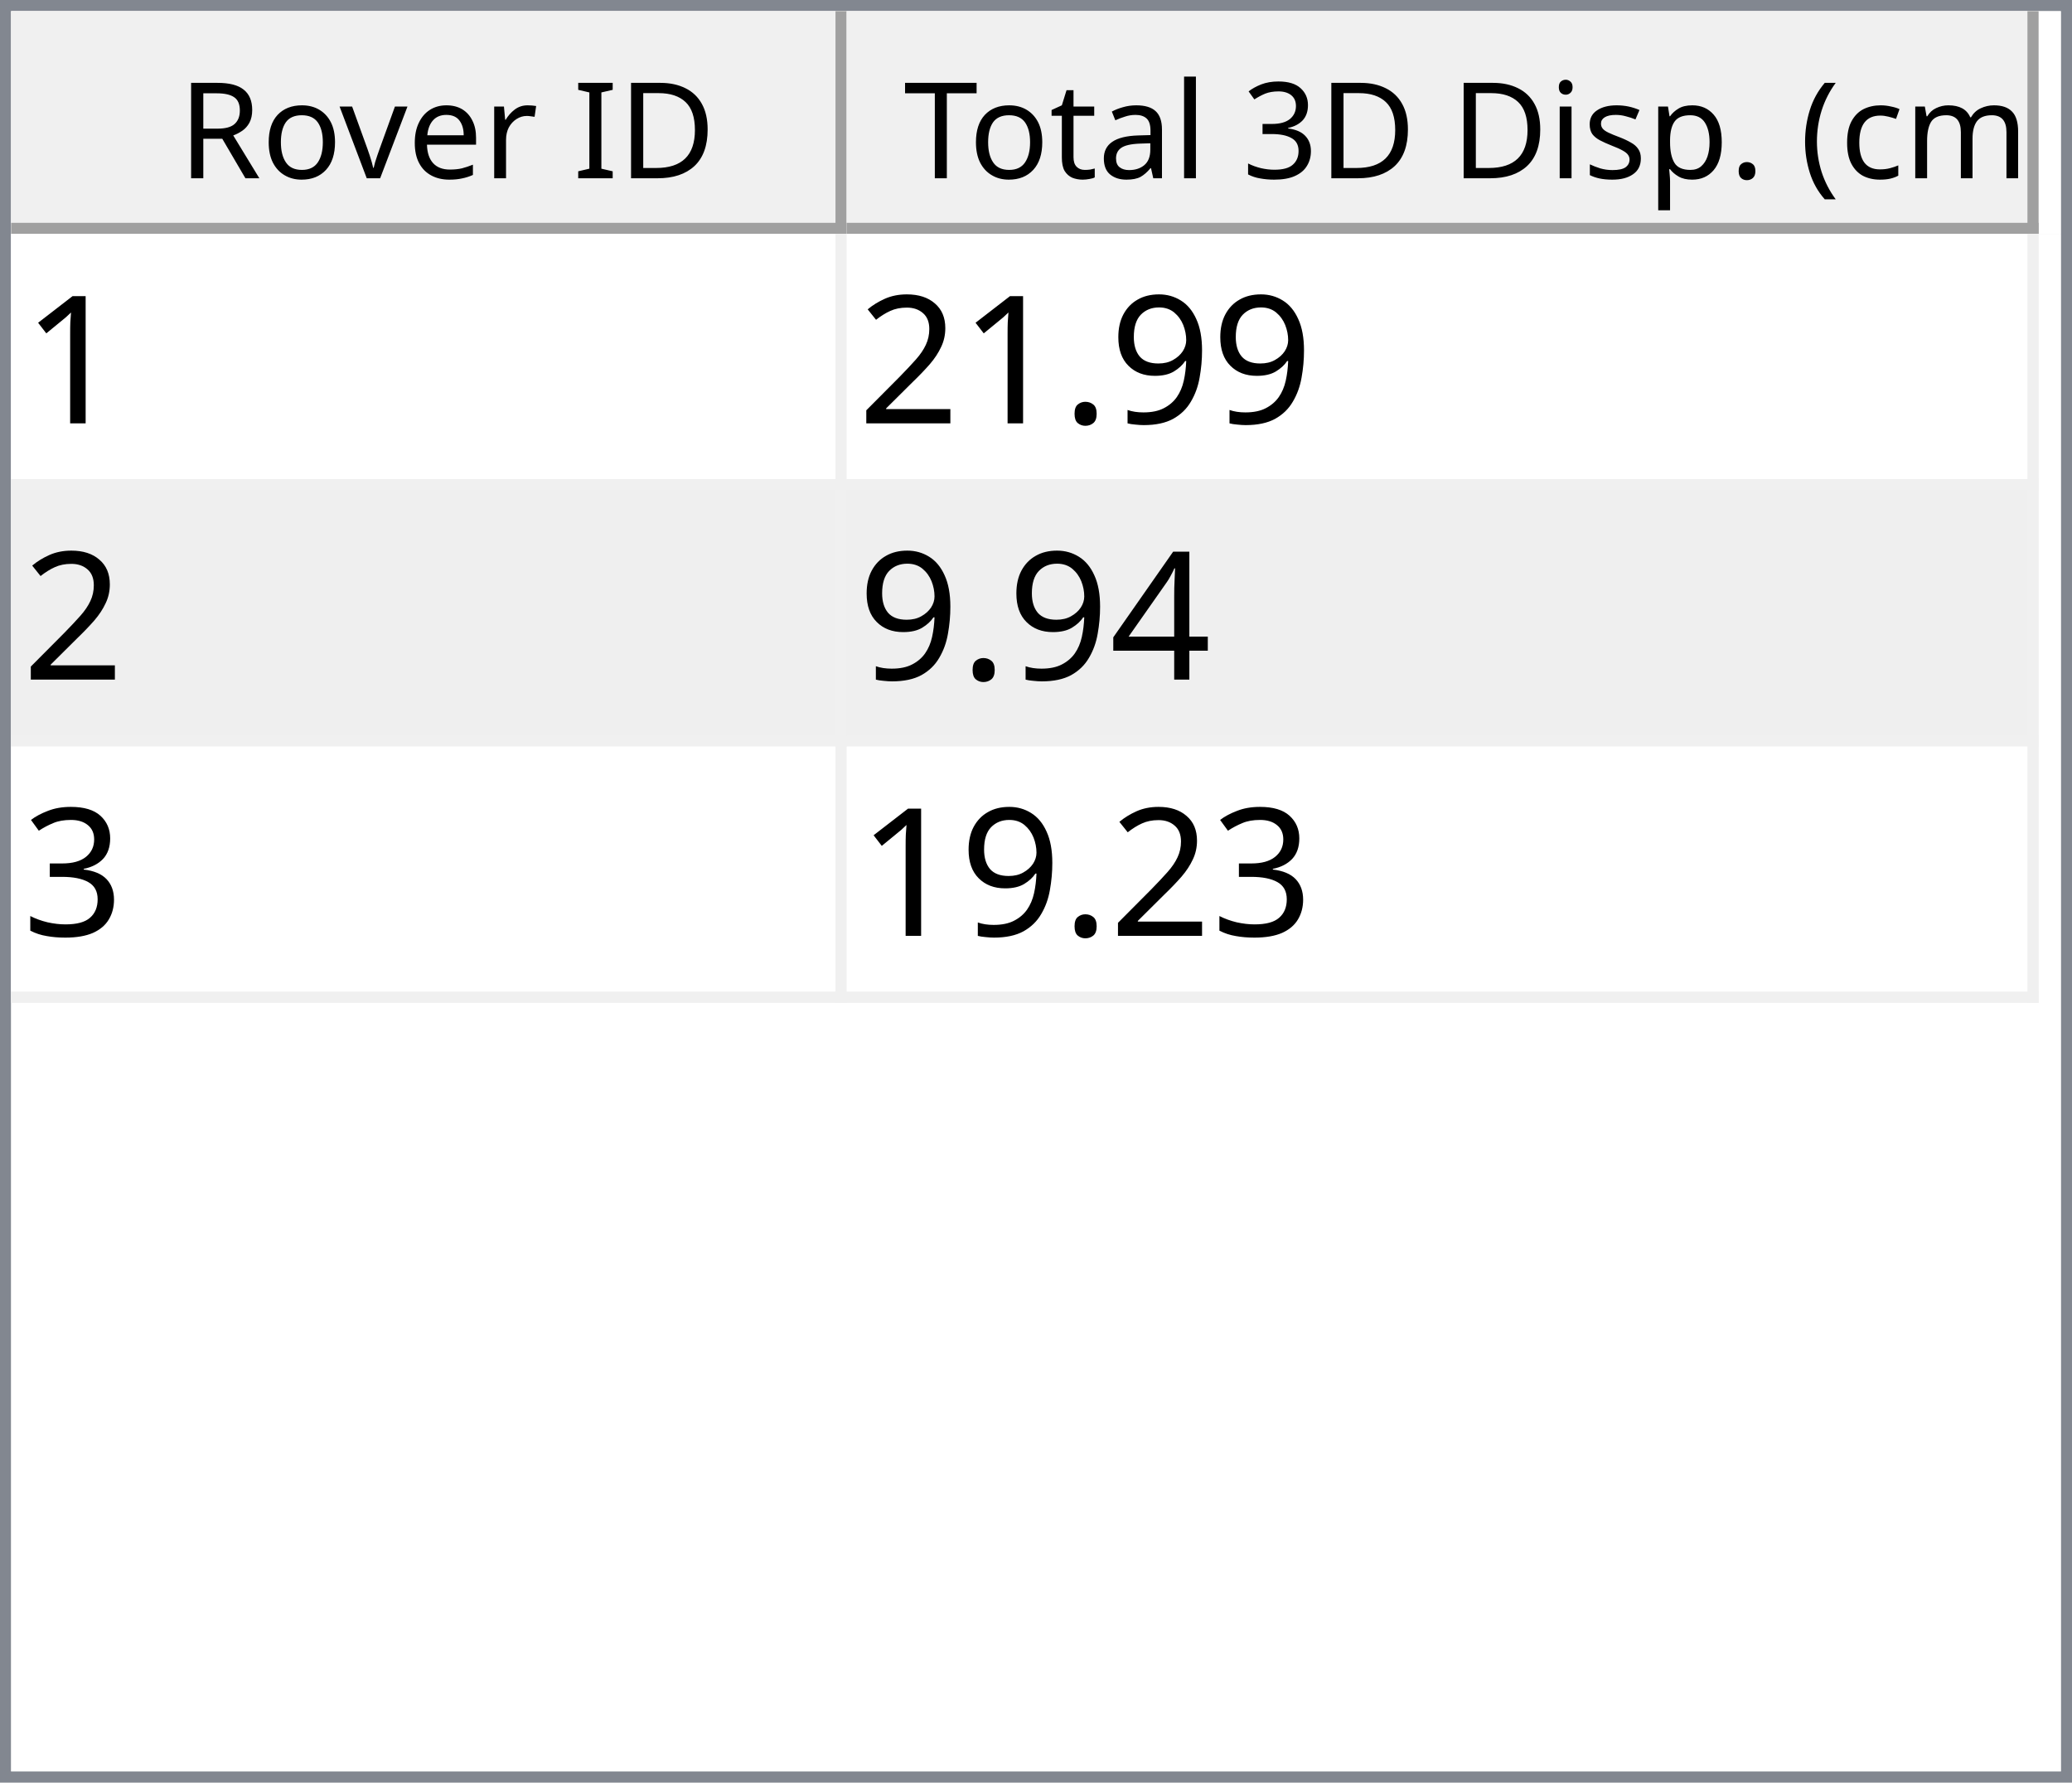
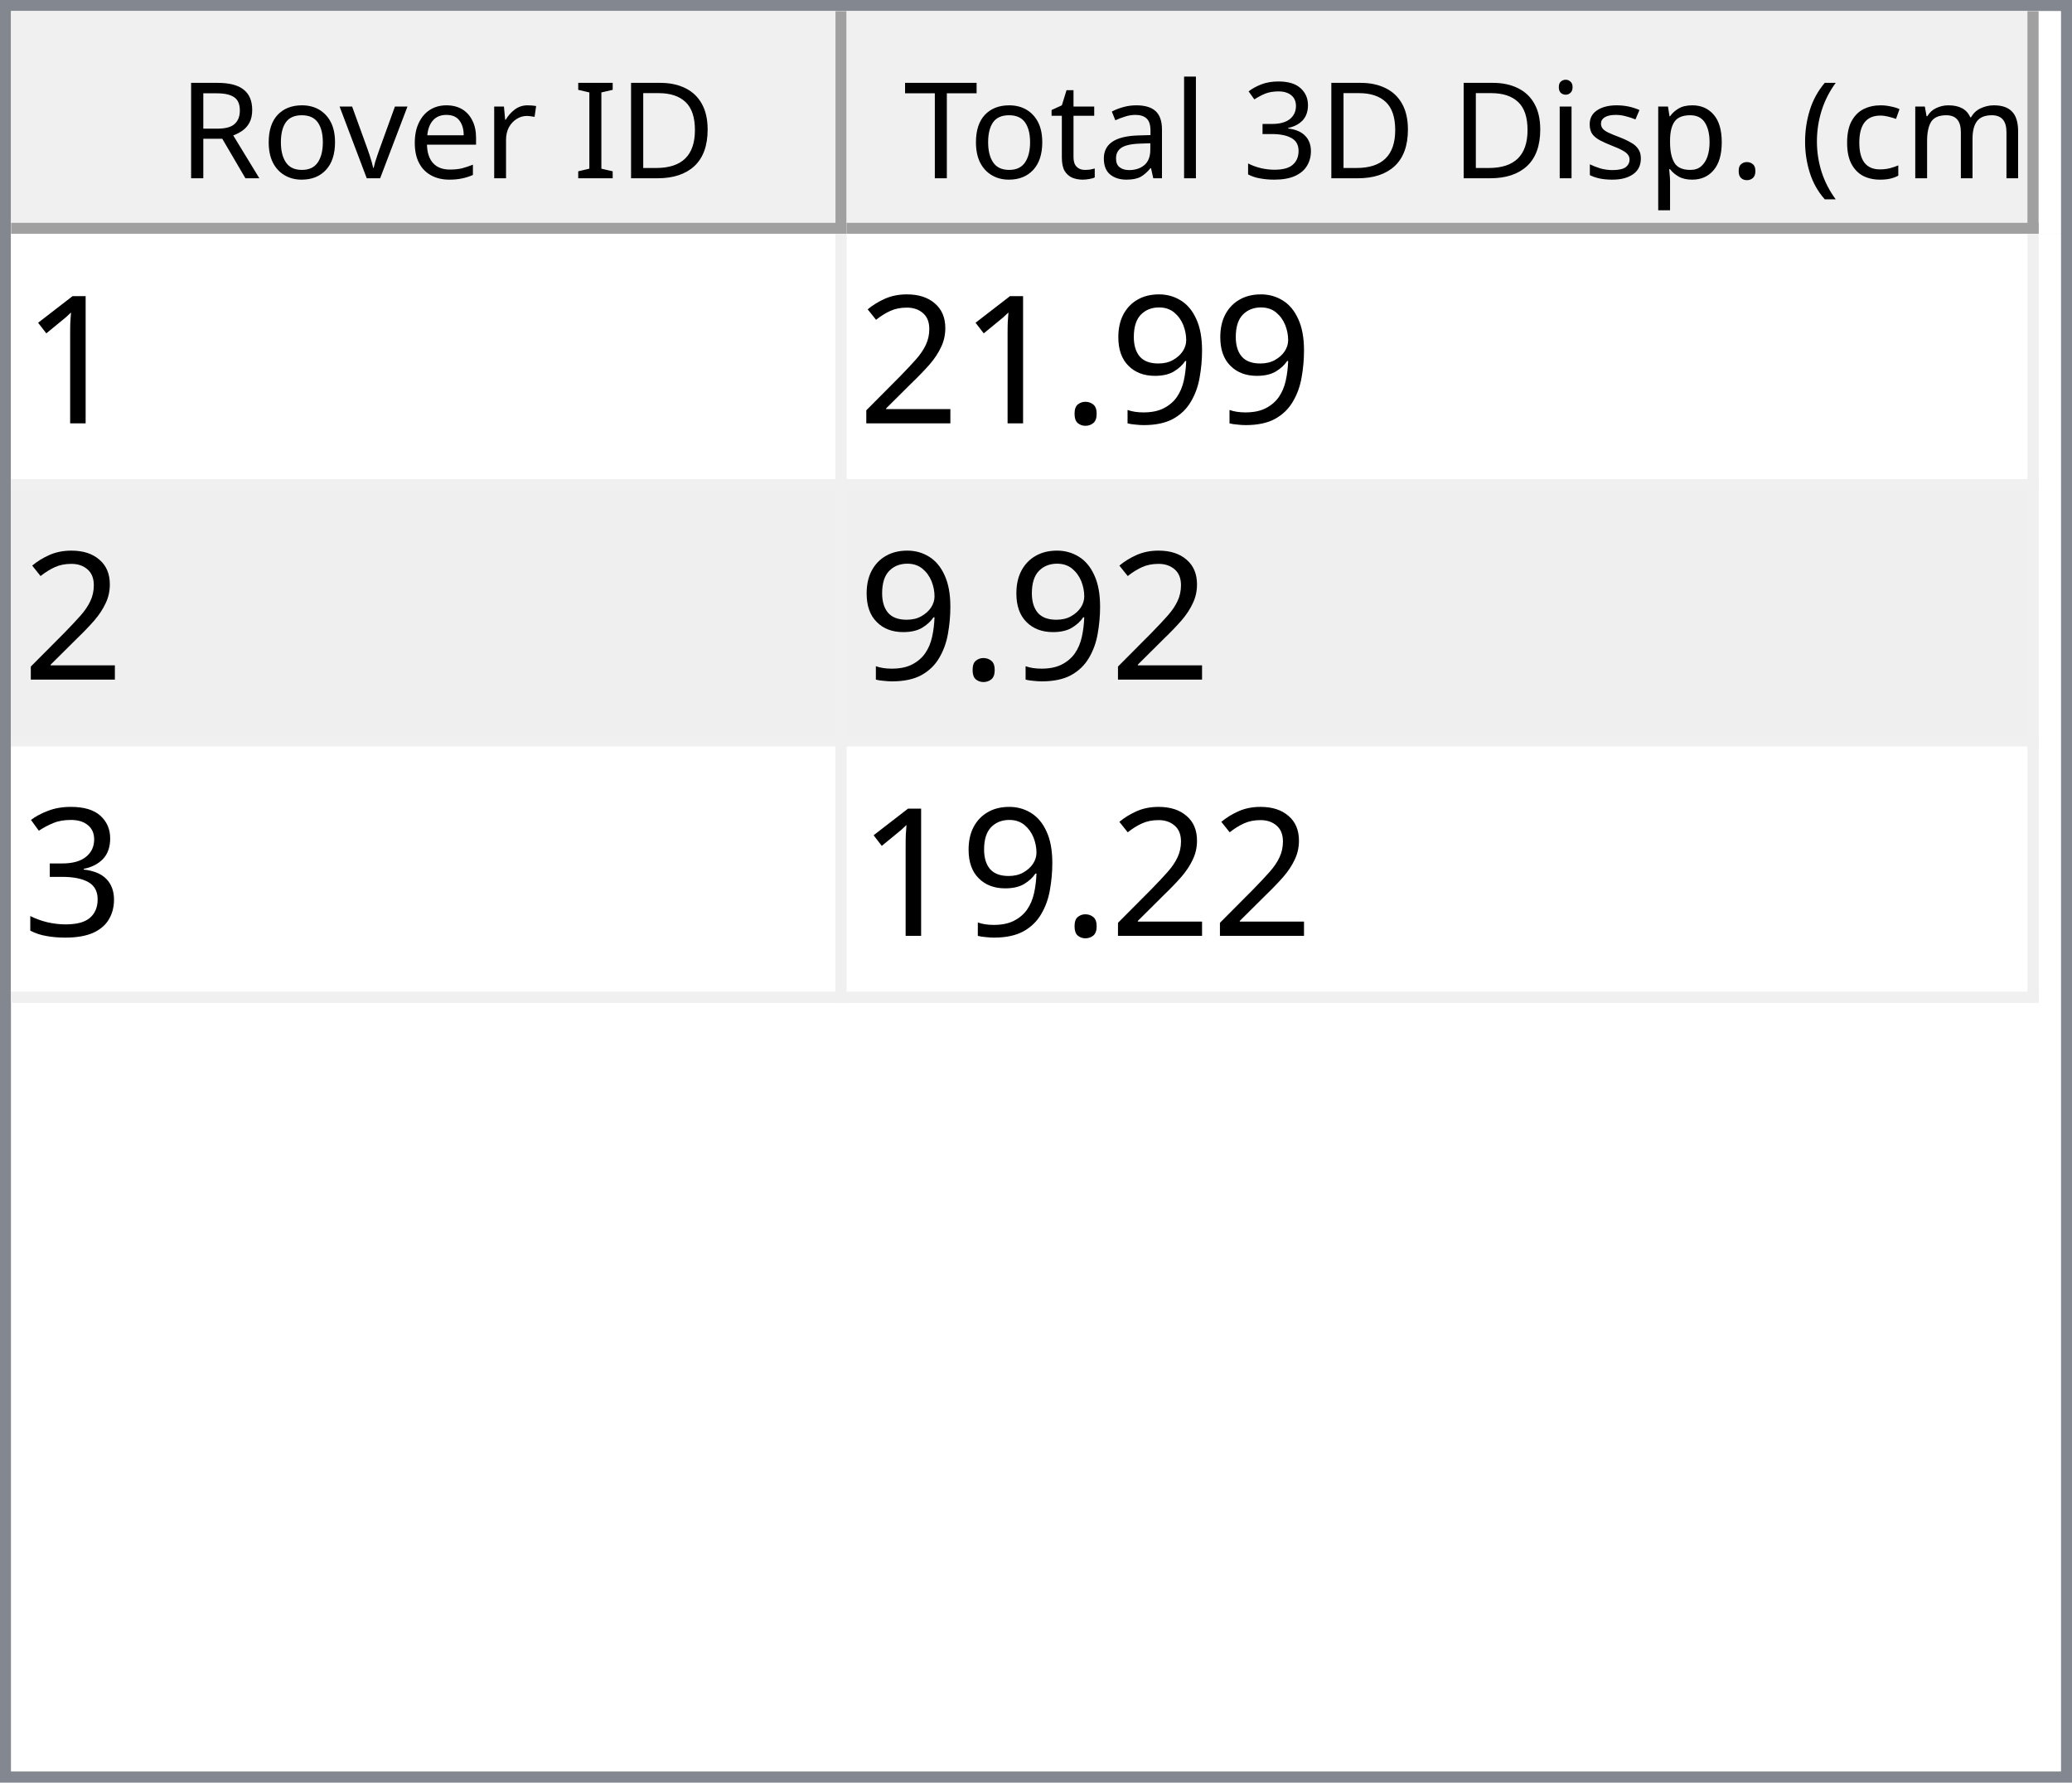
<svg xmlns="http://www.w3.org/2000/svg" style="fill-opacity:1; color-rendering:auto; color-interpolation:auto; text-rendering:auto; stroke:black; stroke-linecap:square; stroke-miterlimit:10; shape-rendering:auto; stroke-opacity:1; fill:black; stroke-dasharray:none; font-weight:normal; stroke-width:1; font-family:'Dialog'; font-style:normal; stroke-linejoin:miter; font-size:12px; stroke-dashoffset:0; image-rendering:auto;" width="186" height="160">
  <defs id="genericDefs" />
  <g>
    <defs id="defs1">
      <clipPath clipPathUnits="userSpaceOnUse" id="clipPath1">
        <path d="M0 0 L186 0 L186 160 L0 160 L0 0 Z" />
      </clipPath>
      <clipPath clipPathUnits="userSpaceOnUse" id="clipPath2">
        <path d="M0 0 L0 160 L186 160 L186 0 Z" />
      </clipPath>
      <clipPath clipPathUnits="userSpaceOnUse" id="clipPath3">
        <path d="M0 0 L0 20 L184 20 L184 0 Z" />
      </clipPath>
      <clipPath clipPathUnits="userSpaceOnUse" id="clipPath4">
        <path d="M0 0 L0 20 L75 20 L75 0 Z" />
      </clipPath>
      <clipPath clipPathUnits="userSpaceOnUse" id="clipPath5">
        <path d="M1 1 L1 19 L74 19 L74 1 Z" />
      </clipPath>
      <clipPath clipPathUnits="userSpaceOnUse" id="clipPath6">
        <path d="M0 0 L0 18 L73 18 L73 0 Z" />
      </clipPath>
      <clipPath clipPathUnits="userSpaceOnUse" id="clipPath7">
        <path d="M-0.5 -0.5 L-0.5 19.5 L74.5 19.5 L74.5 -0.5 Z" />
      </clipPath>
      <clipPath clipPathUnits="userSpaceOnUse" id="clipPath8">
        <path d="M0 0 L0 20 L107 20 L107 0 Z" />
      </clipPath>
      <clipPath clipPathUnits="userSpaceOnUse" id="clipPath9">
        <path d="M1 1 L1 19 L106 19 L106 1 Z" />
      </clipPath>
      <clipPath clipPathUnits="userSpaceOnUse" id="clipPath10">
        <path d="M0 0 L0 18 L105 18 L105 0 Z" />
      </clipPath>
      <clipPath clipPathUnits="userSpaceOnUse" id="clipPath11">
        <path d="M-0.5 -0.5 L-0.5 19.5 L106.5 19.5 L106.5 -0.5 Z" />
      </clipPath>
      <clipPath clipPathUnits="userSpaceOnUse" id="clipPath12">
        <path d="M0 0 L0 138 L184 138 L184 0 Z" />
      </clipPath>
      <clipPath clipPathUnits="userSpaceOnUse" id="clipPath13">
        <path d="M0 0 L0 69 L182 69 L182 0 Z" />
      </clipPath>
      <clipPath clipPathUnits="userSpaceOnUse" id="clipPath14">
        <path d="M-0.5 -0.5 L-0.5 68.5 L181.5 68.5 L181.5 -0.5 Z" />
      </clipPath>
      <clipPath clipPathUnits="userSpaceOnUse" id="clipPath15">
        <path d="M0 0 L0 22 L74 22 L74 0 Z" />
      </clipPath>
      <clipPath clipPathUnits="userSpaceOnUse" id="clipPath16">
        <path d="M0 0 L0 22 L106 22 L106 0 Z" />
      </clipPath>
      <font horiz-adv-x="64.551" id="font1">
        <font-face ascent="107.91" descent="25.098" units-per-em="100" style="font-style:normal; font-family:Segoe UI; font-weight:normal;" />
        <missing-glyph horiz-adv-x="64.551" d="M8.109 0 L8.109 68.266 L56.453 68.266 L56.453 0 L8.109 0 ZM15.328 7.234 L49.219 7.234 L49.219 61.031 L15.328 61.031 L15.328 7.234 Z" />
        <glyph unicode="D" horiz-adv-x="70.117" d="M9.188 0 L9.188 70.016 L28.516 70.016 Q65.531 70.016 65.531 35.891 Q65.531 19.672 55.25 9.836 Q44.969 0 27.734 0 L9.188 0 ZM17.391 62.594 L17.391 7.422 L27.828 7.422 Q41.609 7.422 49.273 14.797 Q56.938 22.172 56.938 35.688 Q56.938 62.594 28.328 62.594 L17.391 62.594 Z" />
        <glyph unicode="I" horiz-adv-x="26.611" d="M17.391 0 L9.188 0 L9.188 70.016 L17.391 70.016 L17.391 0 Z" />
        <glyph unicode=" " horiz-adv-x="27.393" d="" />
        <glyph unicode="r" horiz-adv-x="34.766" d="M34.188 41.891 Q32.078 43.5 28.125 43.5 Q23 43.5 19.555 38.672 Q16.109 33.844 16.109 25.484 L16.109 0 L8.109 0 L8.109 50 L16.109 50 L16.109 39.703 L16.312 39.703 Q18.016 44.969 21.531 47.922 Q25.047 50.875 29.391 50.875 Q32.516 50.875 34.188 50.203 L34.188 41.891 Z" />
        <glyph unicode="e" horiz-adv-x="52.295" d="M48.297 23 L12.984 23 Q13.188 14.656 17.484 10.109 Q21.781 5.562 29.297 5.562 Q37.75 5.562 44.828 11.141 L44.828 3.609 Q38.234 -1.172 27.391 -1.172 Q16.797 -1.172 10.742 5.641 Q4.688 12.453 4.688 24.812 Q4.688 36.469 11.305 43.82 Q17.922 51.172 27.734 51.172 Q37.547 51.172 42.922 44.828 Q48.297 38.484 48.297 27.203 L48.297 23 ZM40.094 29.781 Q40.047 36.719 36.75 40.578 Q33.453 44.438 27.594 44.438 Q21.922 44.438 17.969 40.383 Q14.016 36.328 13.094 29.781 L40.094 29.781 Z" />
        <glyph unicode="v" horiz-adv-x="47.9" d="M47.406 50 L27.484 0 L19.625 0 L0.688 50 L9.469 50 L22.172 13.672 Q23.578 9.672 23.922 6.688 L24.125 6.688 Q24.609 10.453 25.688 13.484 L38.969 50 L47.406 50 Z" />
        <glyph unicode="o" horiz-adv-x="58.594" d="M29 -1.172 Q17.922 -1.172 11.305 5.836 Q4.688 12.844 4.688 24.422 Q4.688 37.016 11.57 44.094 Q18.453 51.172 30.172 51.172 Q41.359 51.172 47.633 44.289 Q53.906 37.406 53.906 25.203 Q53.906 13.234 47.141 6.031 Q40.375 -1.172 29 -1.172 ZM29.594 44.438 Q21.875 44.438 17.383 39.188 Q12.891 33.938 12.891 24.703 Q12.891 15.828 17.43 10.695 Q21.969 5.562 29.594 5.562 Q37.359 5.562 41.531 10.594 Q45.703 15.625 45.703 24.906 Q45.703 34.281 41.531 39.359 Q37.359 44.438 29.594 44.438 Z" />
        <glyph unicode="R" horiz-adv-x="59.814" d="M59.375 0 L49.609 0 L37.891 19.625 Q36.281 22.359 34.766 24.289 Q33.25 26.219 31.664 27.438 Q30.078 28.656 28.25 29.219 Q26.422 29.781 24.125 29.781 L17.391 29.781 L17.391 0 L9.188 0 L9.188 70.016 L30.078 70.016 Q34.672 70.016 38.555 68.867 Q42.438 67.719 45.289 65.375 Q48.141 63.031 49.758 59.547 Q51.375 56.062 51.375 51.375 Q51.375 47.703 50.273 44.656 Q49.172 41.609 47.148 39.211 Q45.125 36.812 42.266 35.133 Q39.406 33.453 35.844 32.516 L35.844 32.328 Q37.594 31.547 38.891 30.547 Q40.188 29.547 41.359 28.18 Q42.531 26.812 43.68 25.078 Q44.828 23.344 46.234 21.047 L59.375 0 ZM17.391 62.594 L17.391 37.203 L28.516 37.203 Q31.594 37.203 34.203 38.133 Q36.812 39.062 38.719 40.797 Q40.625 42.531 41.703 45.047 Q42.781 47.562 42.781 50.688 Q42.781 56.297 39.141 59.445 Q35.5 62.594 28.609 62.594 L17.391 62.594 Z" />
        <glyph unicode=")" horiz-adv-x="30.176" d="M8.297 -15.922 L1.172 -15.922 Q16.406 2.344 16.406 26.812 Q16.406 51.469 1.078 70.016 L8.297 70.016 Q23.531 52.156 23.531 26.703 Q23.531 1.375 8.297 -15.922 Z" />
        <glyph unicode="m" horiz-adv-x="86.133" d="M79.109 0 L71.094 0 L71.094 28.719 Q71.094 37.016 68.531 40.727 Q65.969 44.438 59.906 44.438 Q54.781 44.438 51.195 39.75 Q47.609 35.062 47.609 28.516 L47.609 0 L39.594 0 L39.594 29.688 Q39.594 44.438 28.219 44.438 Q22.953 44.438 19.531 40.016 Q16.109 35.594 16.109 28.516 L16.109 0 L8.109 0 L8.109 50 L16.109 50 L16.109 42.094 L16.312 42.094 Q21.625 51.172 31.844 51.172 Q36.969 51.172 40.773 48.312 Q44.578 45.453 46 40.828 Q51.562 51.172 62.594 51.172 Q79.109 51.172 79.109 30.812 L79.109 0 Z" />
        <glyph unicode="c" horiz-adv-x="46.191" d="M42.188 2.297 Q36.422 -1.172 28.516 -1.172 Q17.828 -1.172 11.258 5.789 Q4.688 12.75 4.688 23.828 Q4.688 36.188 11.766 43.68 Q18.844 51.172 30.672 51.172 Q37.25 51.172 42.281 48.734 L42.281 40.531 Q36.719 44.438 30.375 44.438 Q22.703 44.438 17.797 38.945 Q12.891 33.453 12.891 24.516 Q12.891 15.719 17.508 10.641 Q22.125 5.562 29.891 5.562 Q36.422 5.562 42.188 9.906 L42.188 2.297 Z" />
        <glyph unicode="(" horiz-adv-x="30.176" d="M29.109 -15.922 L21.969 -15.922 Q6.844 1.375 6.844 26.703 Q6.844 52.156 21.969 70.016 L29.203 70.016 Q13.875 51.469 13.875 26.812 Q13.875 2.344 29.109 -15.922 Z" />
        <glyph unicode="." horiz-adv-x="21.68" d="M10.891 -1.078 Q8.641 -1.078 7.055 0.539 Q5.469 2.156 5.469 4.391 Q5.469 6.641 7.055 8.273 Q8.641 9.906 10.891 9.906 Q13.188 9.906 14.797 8.273 Q16.406 6.641 16.406 4.391 Q16.406 2.156 14.797 0.539 Q13.188 -1.078 10.891 -1.078 Z" />
        <glyph unicode="p" horiz-adv-x="58.789" d="M16.312 7.234 L16.109 7.234 L16.109 -23 L8.109 -23 L8.109 50 L16.109 50 L16.109 41.219 L16.312 41.219 Q22.219 51.172 33.594 51.172 Q43.266 51.172 48.688 44.461 Q54.109 37.75 54.109 26.469 Q54.109 13.922 48 6.375 Q41.891 -1.172 31.297 -1.172 Q21.578 -1.172 16.312 7.234 ZM16.109 27.391 L16.109 20.406 Q16.109 14.203 20.141 9.883 Q24.172 5.562 30.375 5.562 Q37.641 5.562 41.773 11.133 Q45.906 16.703 45.906 26.609 Q45.906 34.969 42.047 39.703 Q38.188 44.438 31.594 44.438 Q24.609 44.438 20.359 39.578 Q16.109 34.719 16.109 27.391 Z" />
        <glyph unicode="s" horiz-adv-x="42.432" d="M5.078 1.812 L5.078 10.406 Q11.625 5.562 19.484 5.562 Q30.031 5.562 30.031 12.594 Q30.031 14.594 29.125 15.992 Q28.219 17.391 26.68 18.461 Q25.141 19.531 23.07 20.383 Q21 21.234 18.609 22.172 Q15.281 23.484 12.766 24.828 Q10.25 26.172 8.57 27.859 Q6.891 29.547 6.031 31.695 Q5.172 33.844 5.172 36.719 Q5.172 40.234 6.789 42.945 Q8.406 45.656 11.086 47.484 Q13.766 49.312 17.211 50.242 Q20.656 51.172 24.312 51.172 Q30.812 51.172 35.938 48.922 L35.938 40.828 Q30.422 44.438 23.25 44.438 Q21 44.438 19.195 43.922 Q17.391 43.406 16.094 42.477 Q14.797 41.547 14.086 40.258 Q13.375 38.969 13.375 37.406 Q13.375 35.453 14.086 34.133 Q14.797 32.812 16.164 31.789 Q17.531 30.766 19.484 29.938 Q21.438 29.109 23.922 28.125 Q27.25 26.859 29.883 25.516 Q32.516 24.172 34.375 22.484 Q36.234 20.797 37.234 18.602 Q38.234 16.406 38.234 13.375 Q38.234 9.672 36.602 6.938 Q34.969 4.203 32.234 2.398 Q29.5 0.594 25.93 -0.289 Q22.359 -1.172 18.453 -1.172 Q10.75 -1.172 5.078 1.812 Z" />
        <glyph unicode="i" horiz-adv-x="24.219" d="M12.203 62.703 Q10.062 62.703 8.547 64.164 Q7.031 65.625 7.031 67.875 Q7.031 70.125 8.547 71.609 Q10.062 73.094 12.203 73.094 Q14.406 73.094 15.945 71.609 Q17.484 70.125 17.484 67.875 Q17.484 65.719 15.945 64.211 Q14.406 62.703 12.203 62.703 ZM16.109 0 L8.109 0 L8.109 50 L16.109 50 L16.109 0 Z" />
        <glyph unicode="3" horiz-adv-x="53.906" d="M46.531 19.828 Q46.531 15.094 44.75 11.211 Q42.969 7.328 39.719 4.57 Q36.469 1.812 31.93 0.297 Q27.391 -1.219 21.922 -1.219 Q11.922 -1.219 6 2.594 L6 11.188 Q13.094 5.609 22.219 5.609 Q25.875 5.609 28.828 6.539 Q31.781 7.469 33.906 9.227 Q36.031 10.984 37.18 13.477 Q38.328 15.969 38.328 19.094 Q38.328 32.812 18.797 32.812 L12.984 32.812 L12.984 39.594 L18.5 39.594 Q35.797 39.594 35.797 52.484 Q35.797 64.406 22.609 64.406 Q15.188 64.406 8.688 59.422 L8.688 67.188 Q15.375 71.188 24.609 71.188 Q29 71.188 32.57 69.969 Q36.141 68.75 38.68 66.555 Q41.219 64.359 42.609 61.281 Q44 58.203 44 54.5 Q44 40.672 30.031 36.719 L30.031 36.531 Q33.594 36.141 36.625 34.797 Q39.656 33.453 41.852 31.305 Q44.047 29.156 45.289 26.25 Q46.531 23.344 46.531 19.828 Z" />
        <glyph unicode="l" horiz-adv-x="24.219" d="M16.109 0 L8.109 0 L8.109 74.031 L16.109 74.031 L16.109 0 Z" />
        <glyph unicode="a" horiz-adv-x="50.879" d="M43.891 0 L35.891 0 L35.891 7.812 L35.688 7.812 Q30.469 -1.172 20.312 -1.172 Q12.844 -1.172 8.617 2.781 Q4.391 6.734 4.391 13.281 Q4.391 27.297 20.906 29.594 L35.891 31.688 Q35.891 44.438 25.594 44.438 Q16.547 44.438 9.281 38.281 L9.281 46.484 Q16.656 51.172 26.266 51.172 Q43.891 51.172 43.891 32.516 L43.891 0 ZM35.891 25.297 L23.828 23.641 Q18.266 22.859 15.43 20.875 Q12.594 18.891 12.594 13.875 Q12.594 10.203 15.211 7.883 Q17.828 5.562 22.172 5.562 Q28.125 5.562 32.008 9.742 Q35.891 13.922 35.891 20.312 L35.891 25.297 Z" />
        <glyph unicode="t" horiz-adv-x="33.887" d="M31.297 0.484 Q28.469 -1.078 23.828 -1.078 Q10.688 -1.078 10.688 13.578 L10.688 43.172 L2.094 43.172 L2.094 50 L10.688 50 L10.688 62.203 L18.703 64.797 L18.703 50 L31.297 50 L31.297 43.172 L18.703 43.172 L18.703 14.984 Q18.703 9.969 20.414 7.82 Q22.125 5.672 26.078 5.672 Q29.109 5.672 31.297 7.328 L31.297 0.484 Z" />
        <glyph unicode="T" horiz-adv-x="52.393" d="M50.594 62.594 L30.375 62.594 L30.375 0 L22.172 0 L22.172 62.594 L2 62.594 L2 70.016 L50.594 70.016 L50.594 62.594 Z" />
      </font>
      <font horiz-adv-x="75.0" id="font2">
        <font-face ascent="100.537" descent="21.973" units-per-em="100" style="font-style:normal; font-family:sans-serif; font-weight:normal;" />
        <missing-glyph horiz-adv-x="75.0" d="M12.5 0 L12.5 62.5 L62.5 62.5 L62.5 0 L12.5 0 ZM14.062 1.562 L60.938 1.562 L60.938 60.938 L14.062 60.938 L14.062 1.562 Z" />
        <glyph unicode="1" horiz-adv-x="55.615" d="M37.25 0 L28.469 0 L28.469 56 Q25.297 52.984 20.141 49.953 Q14.984 46.922 10.891 45.406 L10.891 53.906 Q18.266 57.375 23.781 62.305 Q29.297 67.234 31.594 71.875 L37.25 71.875 L37.25 0 Z" />
        <glyph unicode="9" horiz-adv-x="55.615" d="M5.469 16.547 L13.922 17.328 Q14.984 11.375 18.016 8.688 Q21.047 6 25.781 6 Q29.828 6 32.883 7.859 Q35.938 9.719 37.891 12.82 Q39.844 15.922 41.164 21.195 Q42.484 26.469 42.484 31.938 Q42.484 32.516 42.438 33.688 Q39.797 29.5 35.234 26.883 Q30.672 24.266 25.344 24.266 Q16.453 24.266 10.305 30.711 Q4.156 37.156 4.156 47.703 Q4.156 58.594 10.578 65.234 Q17 71.875 26.656 71.875 Q33.641 71.875 39.43 68.117 Q45.219 64.359 48.219 57.398 Q51.219 50.438 51.219 37.25 Q51.219 23.531 48.242 15.406 Q45.266 7.281 39.383 3.031 Q33.5 -1.219 25.594 -1.219 Q17.188 -1.219 11.867 3.445 Q6.547 8.109 5.469 16.547 ZM41.453 48.141 Q41.453 55.719 37.43 60.156 Q33.406 64.594 27.734 64.594 Q21.875 64.594 17.531 59.812 Q13.188 55.031 13.188 47.406 Q13.188 40.578 17.312 36.305 Q21.438 32.031 27.484 32.031 Q33.594 32.031 37.523 36.305 Q41.453 40.578 41.453 48.141 Z" />
        <glyph unicode="." horiz-adv-x="27.783" d="M9.078 0 L9.078 10.016 L19.094 10.016 L19.094 0 L9.078 0 Z" />
        <glyph unicode="2" horiz-adv-x="55.615" d="M50.344 8.453 L50.344 0 L3.031 0 Q2.938 3.172 4.047 6.109 Q5.859 10.938 9.836 15.625 Q13.812 20.312 21.344 26.469 Q33.016 36.031 37.117 41.625 Q41.219 47.219 41.219 52.203 Q41.219 57.422 37.477 61.008 Q33.734 64.594 27.734 64.594 Q21.391 64.594 17.578 60.789 Q13.766 56.984 13.719 50.25 L4.688 51.172 Q5.609 61.281 11.664 66.578 Q17.719 71.875 27.938 71.875 Q38.234 71.875 44.242 66.164 Q50.25 60.453 50.25 52 Q50.25 47.703 48.492 43.555 Q46.734 39.406 42.656 34.812 Q38.578 30.219 29.109 22.219 Q21.188 15.578 18.945 13.211 Q16.703 10.844 15.234 8.453 L50.344 8.453 Z" />
-         <glyph unicode="4" horiz-adv-x="55.615" d="M32.328 0 L32.328 17.141 L1.266 17.141 L1.266 25.203 L33.938 71.578 L41.109 71.578 L41.109 25.203 L50.781 25.203 L50.781 17.141 L41.109 17.141 L41.109 0 L32.328 0 ZM32.328 25.203 L32.328 57.469 L9.906 25.203 L32.328 25.203 Z" />
        <glyph unicode="3" horiz-adv-x="55.615" d="M4.203 18.891 L12.984 20.062 Q14.5 12.594 18.141 9.297 Q21.781 6 27 6 Q33.203 6 37.477 10.297 Q41.75 14.594 41.75 20.953 Q41.75 27 37.797 30.93 Q33.844 34.859 27.734 34.859 Q25.25 34.859 21.531 33.891 L22.516 41.609 Q23.391 41.5 23.922 41.5 Q29.547 41.5 34.039 44.43 Q38.531 47.359 38.531 53.469 Q38.531 58.297 35.258 61.477 Q31.984 64.656 26.812 64.656 Q21.688 64.656 18.266 61.43 Q14.844 58.203 13.875 51.766 L5.078 53.328 Q6.688 62.156 12.398 67.016 Q18.109 71.875 26.609 71.875 Q32.469 71.875 37.398 69.359 Q42.328 66.844 44.945 62.5 Q47.562 58.156 47.562 53.266 Q47.562 48.641 45.07 44.828 Q42.578 41.016 37.703 38.766 Q44.047 37.312 47.562 32.695 Q51.078 28.078 51.078 21.141 Q51.078 11.766 44.242 5.25 Q37.406 -1.266 26.953 -1.266 Q17.531 -1.266 11.305 4.352 Q5.078 9.969 4.203 18.891 Z" />
      </font>
    </defs>
    <g style="fill:white; stroke:white;">
      <rect x="0" y="0" width="186" style="clip-path:url(#clipPath1); stroke:none;" height="160" />
    </g>
    <g style="fill:white; text-rendering:optimizeSpeed; color-rendering:optimizeSpeed; image-rendering:optimizeSpeed; shape-rendering:crispEdges; stroke:white; color-interpolation:sRGB;">
      <rect x="0" width="186" height="160" y="0" style="stroke:none;" />
      <path style="stroke:none;" d="M0 160 L186 160 L186 0 L0 0 Z" />
    </g>
    <g style="fill:rgb(240,240,240); font-family:'Segoe UI'; stroke:rgb(240,240,240);">
      <rect x="0" y="0" width="186" style="clip-path:url(#clipPath2); stroke:none;" height="160" />
    </g>
    <g style="fill:rgb(130,135,144); font-family:'Segoe UI'; stroke:rgb(130,135,144);">
      <path d="M0 0 L186 0 L186 160 L0 160 L0 0 ZM1 1 L185 1 L185 159 L1 159 L1 1 Z" style="fill-rule:evenodd; clip-path:url(#clipPath2); stroke:none;" />
    </g>
    <g style="fill:white; font-family:'Segoe UI'; stroke:white;" transform="translate(1,1)">
      <rect x="0" y="0" width="184" style="clip-path:url(#clipPath3); stroke:none;" height="20" />
    </g>
    <g style="fill:rgb(240,240,240); font-family:'Segoe UI'; stroke:rgb(240,240,240);" transform="translate(1,1)">
      <rect x="0" y="0" width="75" style="clip-path:url(#clipPath4); stroke:none;" height="20" />
    </g>
    <g style="font-family:'Segoe UI';" transform="translate(2,2)">
      <text x="14" xml:space="preserve" y="14" style="clip-path:url(#clipPath6); stroke:none;">Rover ID</text>
    </g>
    <g style="fill:rgb(160,160,160); font-family:'Segoe UI'; stroke:rgb(160,160,160); stroke-linejoin:bevel;" transform="translate(1.5,1.5)">
      <line x1="74" x2="74" y1="0" style="fill:none; clip-path:url(#clipPath7);" y2="19" />
    </g>
    <g style="fill:rgb(160,160,160); font-family:'Segoe UI'; stroke:rgb(160,160,160); stroke-linejoin:bevel;" transform="matrix(1,0,0,1,1,1) translate(0.5,0.5)">
      <line x1="0" x2="74" y1="19" style="fill:none; clip-path:url(#clipPath7);" y2="19" />
    </g>
    <g style="fill:rgb(240,240,240); font-family:'Segoe UI'; stroke:rgb(240,240,240);" transform="translate(76,1)">
      <rect x="0" y="0" width="107" style="clip-path:url(#clipPath8); stroke:none;" height="20" />
    </g>
    <g style="font-family:'Segoe UI';" transform="translate(77,2)">
      <text x="1" xml:space="preserve" y="14" style="clip-path:url(#clipPath10); stroke:none;"> Total 3D Disp. (cm)</text>
    </g>
    <g style="fill:rgb(160,160,160); font-family:'Segoe UI'; stroke:rgb(160,160,160); stroke-linejoin:bevel;" transform="translate(76.5,1.5)">
      <line x1="106" x2="106" y1="0" style="fill:none; clip-path:url(#clipPath11);" y2="19" />
    </g>
    <g style="fill:rgb(160,160,160); font-family:'Segoe UI'; stroke:rgb(160,160,160); stroke-linejoin:bevel;" transform="matrix(1,0,0,1,76,1) translate(0.5,0.5)">
      <line x1="0" x2="106" y1="19" style="fill:none; clip-path:url(#clipPath11);" y2="19" />
    </g>
    <g style="fill:white; font-family:'Segoe UI'; stroke:white;" transform="translate(1,21)">
      <rect x="0" y="0" width="184" style="clip-path:url(#clipPath12); stroke:none;" height="138" />
    </g>
    <g style="fill:rgb(240,240,240); font-size:16px; font-family:sans-serif; stroke:rgb(240,240,240);" transform="translate(1,21)">
      <rect x="0" y="0" width="182" style="clip-path:url(#clipPath13); stroke:none;" height="69" />
      <line transform="translate(0.5,0.5)" x1="0" x2="181" y1="22" style="clip-path:url(#clipPath14); fill:none; stroke-linejoin:bevel;" y2="22" />
    </g>
    <g transform="matrix(1,0,0,1,1,21) translate(0.5,0.5)" style="fill:rgb(240,240,240); font-size:16px; font-family:sans-serif; stroke:rgb(240,240,240); stroke-linejoin:bevel;">
      <line x1="0" x2="181" y1="45" style="fill:none; clip-path:url(#clipPath14);" y2="45" />
    </g>
    <g transform="matrix(1,0,0,1,1,21) translate(0.5,0.5)" style="fill:rgb(240,240,240); font-size:16px; font-family:sans-serif; stroke:rgb(240,240,240); stroke-linejoin:bevel;">
      <line x1="0" x2="181" y1="68" style="fill:none; clip-path:url(#clipPath14);" y2="68" />
    </g>
    <g transform="matrix(1,0,0,1,1,21) translate(0.5,0.5)" style="fill:rgb(240,240,240); font-size:16px; font-family:sans-serif; stroke:rgb(240,240,240); stroke-linejoin:bevel;">
      <line x1="74" x2="74" y1="0" style="fill:none; clip-path:url(#clipPath14);" y2="68" />
    </g>
    <g transform="matrix(1,0,0,1,1,21) translate(0.5,0.5)" style="fill:rgb(240,240,240); font-size:16px; font-family:sans-serif; stroke:rgb(240,240,240); stroke-linejoin:bevel;">
      <line x1="181" x2="181" y1="0" style="fill:none; clip-path:url(#clipPath14);" y2="68" />
    </g>
    <g style="fill:white; font-size:16px; font-family:sans-serif; stroke:white;" transform="matrix(1,0,0,1,1,21)">
      <rect x="0" y="0" width="74" style="clip-path:url(#clipPath15); stroke:none;" height="22" />
      <text x="1" y="17" style="fill:black; clip-path:url(#clipPath15); stroke:none;" xml:space="preserve">1</text>
    </g>
    <g style="fill:white; font-size:16px; font-family:sans-serif; stroke:white;" transform="matrix(1,0,0,1,1,21) translate(75,0)">
      <rect x="0" y="0" width="106" style="clip-path:url(#clipPath16); stroke:none;" height="22" />
      <text x="1" y="17" style="fill:black; clip-path:url(#clipPath16); stroke:none;" xml:space="preserve">21.99</text>
    </g>
    <g style="fill:rgb(239,239,239); font-size:16px; font-family:sans-serif; stroke:rgb(239,239,239);" transform="matrix(1,0,0,1,1,21) translate(0,23)">
      <rect x="0" y="0" width="74" style="clip-path:url(#clipPath15); stroke:none;" height="22" />
      <text x="1" y="17" style="fill:black; clip-path:url(#clipPath15); stroke:none;" xml:space="preserve">2</text>
    </g>
    <g style="fill:rgb(239,239,239); font-size:16px; font-family:sans-serif; stroke:rgb(239,239,239);" transform="matrix(1,0,0,1,1,21) translate(75,23)">
      <rect x="0" y="0" width="106" style="clip-path:url(#clipPath16); stroke:none;" height="22" />
-       <text x="1" y="17" style="fill:black; clip-path:url(#clipPath16); stroke:none;" xml:space="preserve">9.94</text>
+       <text x="1" y="17" style="fill:black; clip-path:url(#clipPath16); stroke:none;" xml:space="preserve">9.92</text>
    </g>
    <g style="fill:white; font-size:16px; font-family:sans-serif; stroke:white;" transform="matrix(1,0,0,1,1,21) translate(0,46)">
      <rect x="0" y="0" width="74" style="clip-path:url(#clipPath15); stroke:none;" height="22" />
      <text x="1" y="17" style="fill:black; clip-path:url(#clipPath15); stroke:none;" xml:space="preserve">3</text>
    </g>
    <g style="fill:white; font-size:16px; font-family:sans-serif; stroke:white;" transform="matrix(1,0,0,1,1,21) translate(75,46)">
      <rect x="0" y="0" width="106" style="clip-path:url(#clipPath16); stroke:none;" height="22" />
-       <text x="1" y="17" style="fill:black; clip-path:url(#clipPath16); stroke:none;" xml:space="preserve">19.23</text>
+       <text x="1" y="17" style="fill:black; clip-path:url(#clipPath16); stroke:none;" xml:space="preserve">19.22</text>
    </g>
  </g>
</svg>
